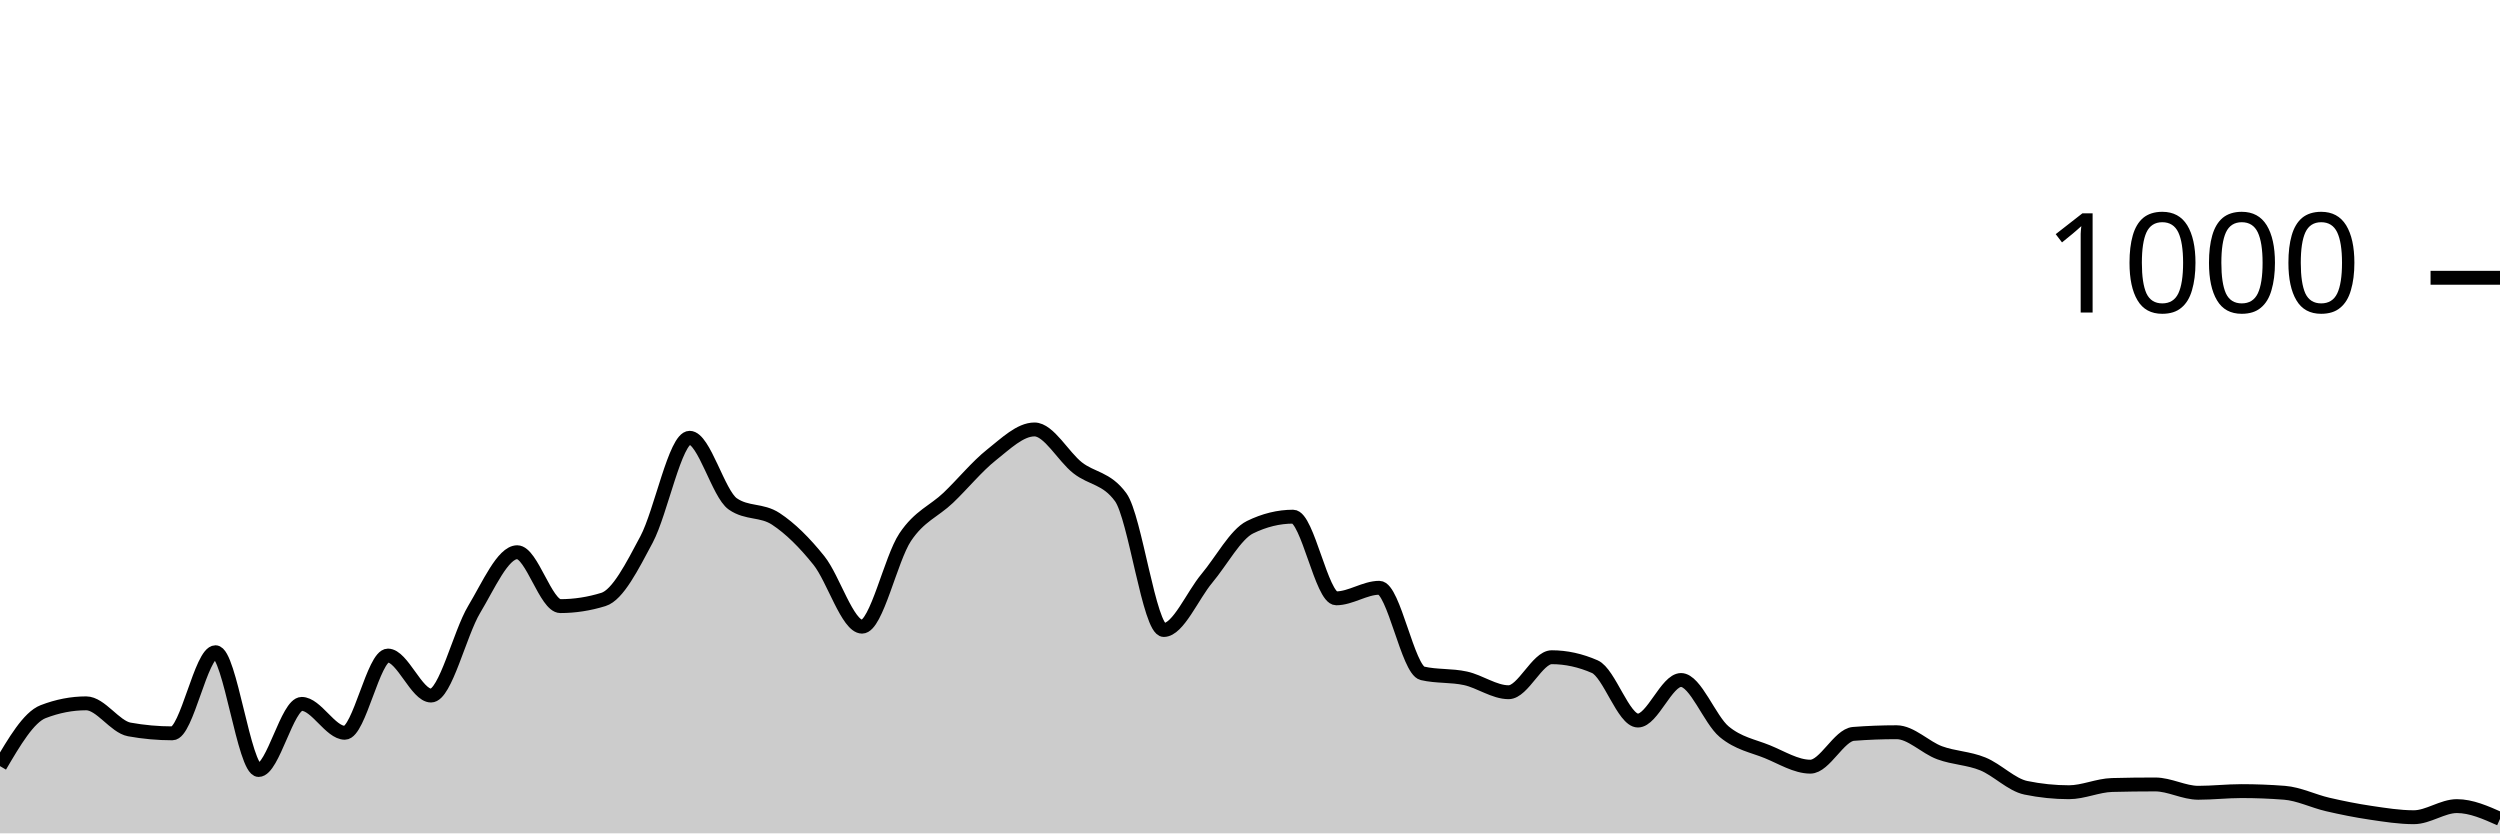
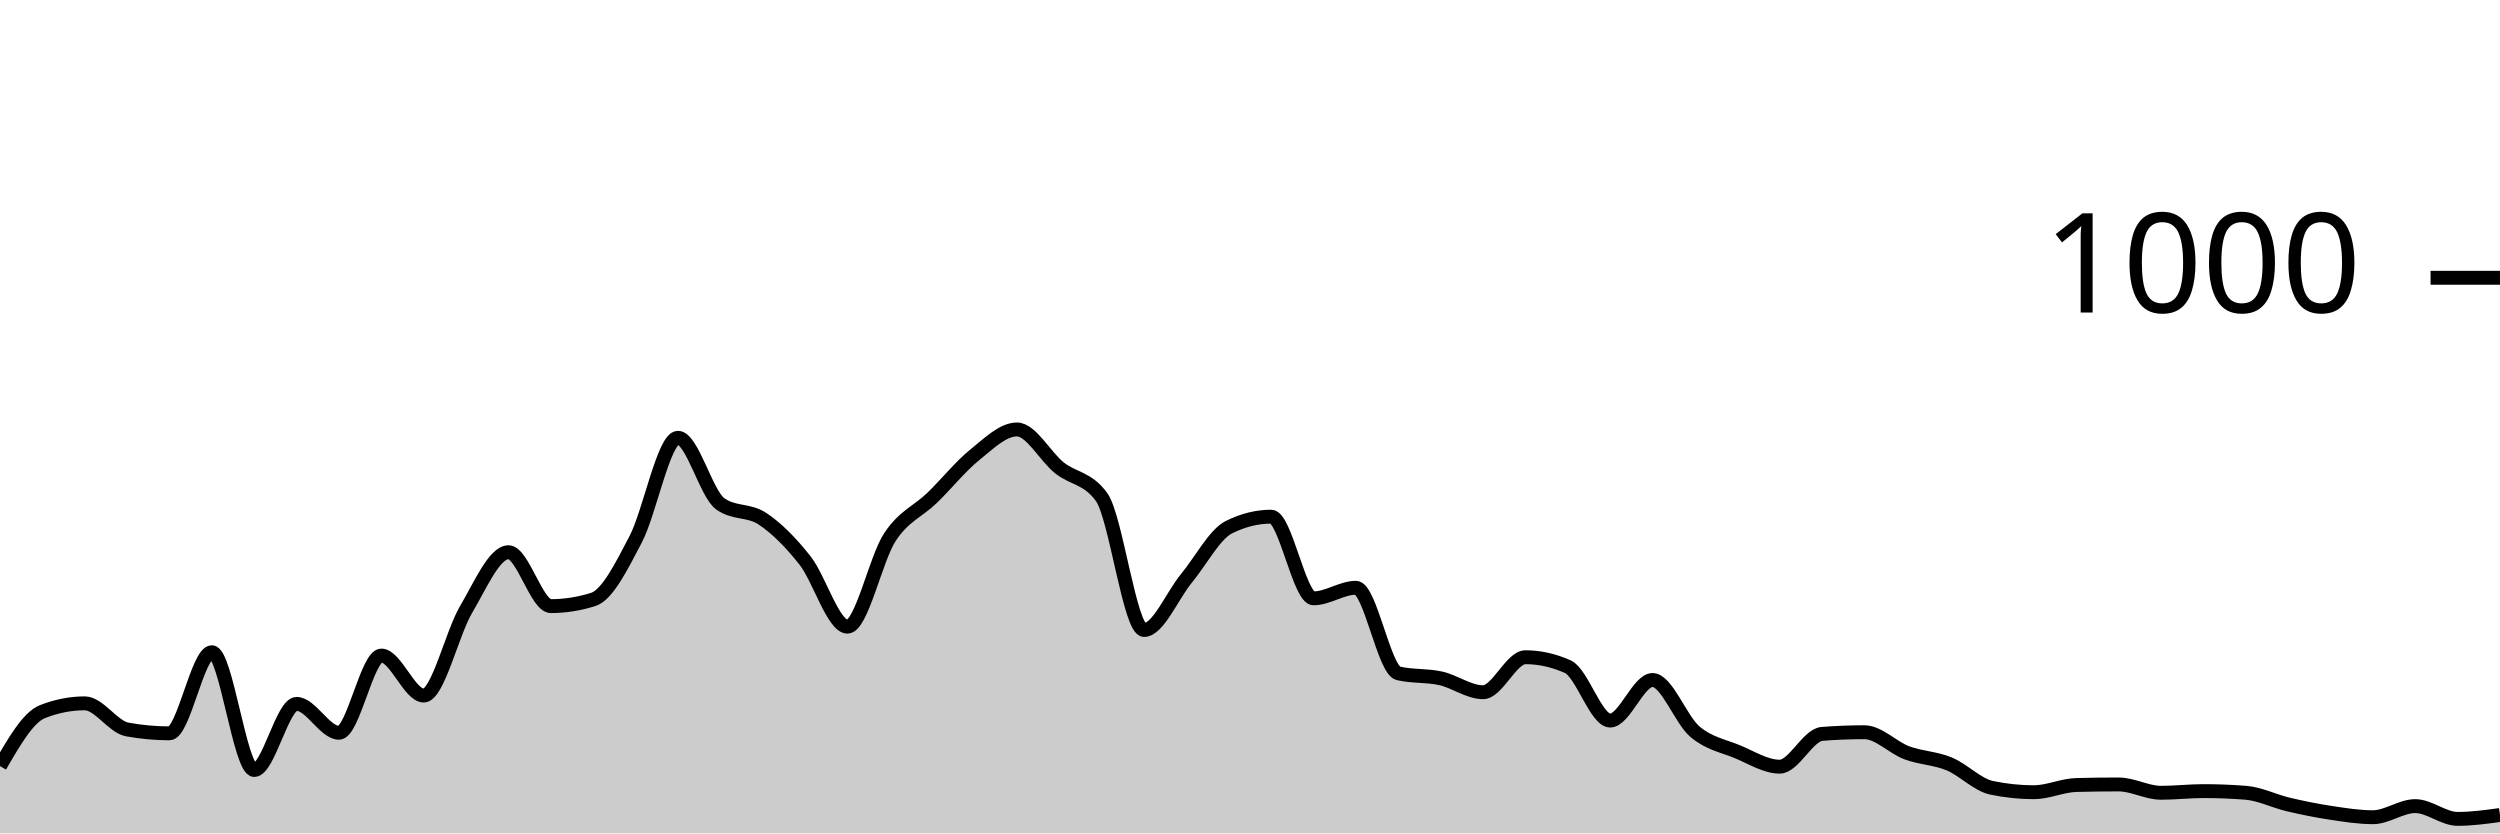
<svg xmlns="http://www.w3.org/2000/svg" viewBox="0 0 180 60">
  <g transform="translate(0,20)">
-     <path class="area" fill="rgba(0, 0, 0, 0.2)" d="M0,35.16C1.034,33.4,2.069,31.64,3.103,31.24C4.138,30.84,5.172,30.64,6.207,30.64C7.241,30.64,8.276,32.333,9.31,32.52C10.345,32.707,11.379,32.8,12.414,32.8C13.448,32.8,14.483,26.96,15.517,26.96C16.552,26.96,17.586,35.44,18.621,35.44C19.655,35.44,20.69,30.68,21.724,30.68C22.759,30.68,23.793,32.76,24.828,32.76C25.862,32.76,26.897,27.2,27.931,27.2C28.966,27.2,30,30.08,31.034,30.08C32.069,30.08,33.103,25.6,34.138,23.88C35.172,22.16,36.207,19.76,37.241,19.76C38.276,19.76,39.31,23.64,40.345,23.64C41.379,23.64,42.414,23.48,43.448,23.16C44.483,22.84,45.517,20.78,46.552,18.84C47.586,16.9,48.621,11.52,49.655,11.52C50.69,11.52,51.724,15.56,52.759,16.28C53.793,17,54.828,16.68,55.862,17.36C56.897,18.04,57.931,19.067,58.966,20.36C60,21.653,61.034,25.12,62.069,25.12C63.103,25.12,64.138,20.227,65.172,18.68C66.207,17.133,67.241,16.827,68.276,15.84C69.31,14.853,70.345,13.58,71.379,12.76C72.414,11.94,73.448,10.92,74.483,10.92C75.517,10.92,76.552,12.867,77.586,13.68C78.621,14.493,79.655,14.387,80.69,15.8C81.724,17.213,82.759,25.36,83.793,25.36C84.828,25.36,85.862,22.873,86.897,21.64C87.931,20.407,88.966,18.467,90,17.96C91.034,17.453,92.069,17.2,93.103,17.2C94.138,17.2,95.172,23.08,96.207,23.08C97.241,23.08,98.276,22.32,99.31,22.32C100.345,22.32,101.379,28.24,102.414,28.48C103.448,28.72,104.483,28.613,105.517,28.84C106.552,29.067,107.586,29.84,108.621,29.84C109.655,29.84,110.69,27.32,111.724,27.32C112.759,27.32,113.793,27.547,114.828,28C115.862,28.453,116.897,31.88,117.931,31.88C118.966,31.88,120,28.96,121.034,28.96C122.069,28.96,123.103,31.82,124.138,32.68C125.172,33.54,126.207,33.7,127.241,34.12C128.276,34.54,129.31,35.2,130.345,35.2C131.379,35.2,132.414,32.92,133.448,32.84C134.483,32.76,135.517,32.72,136.552,32.72C137.586,32.72,138.621,33.82,139.655,34.2C140.69,34.58,141.724,34.58,142.759,35C143.793,35.42,144.828,36.507,145.862,36.72C146.897,36.933,147.931,37.04,148.966,37.04C150,37.04,151.034,36.547,152.069,36.52C153.103,36.493,154.138,36.48,155.172,36.48C156.207,36.48,157.241,37.08,158.276,37.08C159.31,37.08,160.345,36.96,161.379,36.96C162.414,36.96,163.448,37,164.483,37.08C165.517,37.16,166.552,37.68,167.586,37.92C168.621,38.16,169.655,38.367,170.69,38.52C171.724,38.673,172.759,38.84,173.793,38.84C174.828,38.84,175.862,38.04,176.897,38.04C177.931,38.04,178.966,38.5,180,38.96L180,40C178.966,40,177.931,40,176.897,40C175.862,40,174.828,40,173.793,40C172.759,40,171.724,40,170.69,40C169.655,40,168.621,40,167.586,40C166.552,40,165.517,40,164.483,40C163.448,40,162.414,40,161.379,40C160.345,40,159.31,40,158.276,40C157.241,40,156.207,40,155.172,40C154.138,40,153.103,40,152.069,40C151.034,40,150,40,148.966,40C147.931,40,146.897,40,145.862,40C144.828,40,143.793,40,142.759,40C141.724,40,140.69,40,139.655,40C138.621,40,137.586,40,136.552,40C135.517,40,134.483,40,133.448,40C132.414,40,131.379,40,130.345,40C129.31,40,128.276,40,127.241,40C126.207,40,125.172,40,124.138,40C123.103,40,122.069,40,121.034,40C120,40,118.966,40,117.931,40C116.897,40,115.862,40,114.828,40C113.793,40,112.759,40,111.724,40C110.69,40,109.655,40,108.621,40C107.586,40,106.552,40,105.517,40C104.483,40,103.448,40,102.414,40C101.379,40,100.345,40,99.31,40C98.276,40,97.241,40,96.207,40C95.172,40,94.138,40,93.103,40C92.069,40,91.034,40,90,40C88.966,40,87.931,40,86.897,40C85.862,40,84.828,40,83.793,40C82.759,40,81.724,40,80.69,40C79.655,40,78.621,40,77.586,40C76.552,40,75.517,40,74.483,40C73.448,40,72.414,40,71.379,40C70.345,40,69.31,40,68.276,40C67.241,40,66.207,40,65.172,40C64.138,40,63.103,40,62.069,40C61.034,40,60,40,58.966,40C57.931,40,56.897,40,55.862,40C54.828,40,53.793,40,52.759,40C51.724,40,50.69,40,49.655,40C48.621,40,47.586,40,46.552,40C45.517,40,44.483,40,43.448,40C42.414,40,41.379,40,40.345,40C39.31,40,38.276,40,37.241,40C36.207,40,35.172,40,34.138,40C33.103,40,32.069,40,31.034,40C30,40,28.966,40,27.931,40C26.897,40,25.862,40,24.828,40C23.793,40,22.759,40,21.724,40C20.69,40,19.655,40,18.621,40C17.586,40,16.552,40,15.517,40C14.483,40,13.448,40,12.414,40C11.379,40,10.345,40,9.31,40C8.276,40,7.241,40,6.207,40C5.172,40,4.138,40,3.103,40C2.069,40,1.034,40,0,40Z" />
-     <path class="line" stroke="black" fill="none" d="M0,35.16C1.034,33.4,2.069,31.64,3.103,31.24C4.138,30.84,5.172,30.64,6.207,30.64C7.241,30.64,8.276,32.333,9.31,32.52C10.345,32.707,11.379,32.8,12.414,32.8C13.448,32.8,14.483,26.96,15.517,26.96C16.552,26.96,17.586,35.44,18.621,35.44C19.655,35.44,20.69,30.68,21.724,30.68C22.759,30.68,23.793,32.76,24.828,32.76C25.862,32.76,26.897,27.2,27.931,27.2C28.966,27.2,30,30.08,31.034,30.08C32.069,30.08,33.103,25.6,34.138,23.88C35.172,22.16,36.207,19.76,37.241,19.76C38.276,19.76,39.31,23.64,40.345,23.64C41.379,23.64,42.414,23.48,43.448,23.16C44.483,22.84,45.517,20.78,46.552,18.84C47.586,16.9,48.621,11.52,49.655,11.52C50.69,11.52,51.724,15.56,52.759,16.28C53.793,17,54.828,16.68,55.862,17.36C56.897,18.04,57.931,19.067,58.966,20.36C60,21.653,61.034,25.12,62.069,25.12C63.103,25.12,64.138,20.227,65.172,18.68C66.207,17.133,67.241,16.827,68.276,15.84C69.31,14.853,70.345,13.58,71.379,12.76C72.414,11.94,73.448,10.92,74.483,10.92C75.517,10.92,76.552,12.867,77.586,13.68C78.621,14.493,79.655,14.387,80.69,15.8C81.724,17.213,82.759,25.36,83.793,25.36C84.828,25.36,85.862,22.873,86.897,21.64C87.931,20.407,88.966,18.467,90,17.96C91.034,17.453,92.069,17.2,93.103,17.2C94.138,17.2,95.172,23.08,96.207,23.08C97.241,23.08,98.276,22.32,99.31,22.32C100.345,22.32,101.379,28.24,102.414,28.48C103.448,28.72,104.483,28.613,105.517,28.84C106.552,29.067,107.586,29.84,108.621,29.84C109.655,29.84,110.69,27.32,111.724,27.32C112.759,27.32,113.793,27.547,114.828,28C115.862,28.453,116.897,31.88,117.931,31.88C118.966,31.88,120,28.96,121.034,28.96C122.069,28.96,123.103,31.82,124.138,32.68C125.172,33.54,126.207,33.7,127.241,34.12C128.276,34.54,129.31,35.2,130.345,35.2C131.379,35.2,132.414,32.92,133.448,32.84C134.483,32.76,135.517,32.72,136.552,32.72C137.586,32.72,138.621,33.82,139.655,34.2C140.69,34.58,141.724,34.58,142.759,35C143.793,35.42,144.828,36.507,145.862,36.72C146.897,36.933,147.931,37.04,148.966,37.04C150,37.04,151.034,36.547,152.069,36.52C153.103,36.493,154.138,36.48,155.172,36.48C156.207,36.48,157.241,37.08,158.276,37.08C159.31,37.08,160.345,36.96,161.379,36.96C162.414,36.96,163.448,37,164.483,37.08C165.517,37.16,166.552,37.68,167.586,37.92C168.621,38.16,169.655,38.367,170.69,38.52C171.724,38.673,172.759,38.84,173.793,38.84C174.828,38.84,175.862,38.04,176.897,38.04C177.931,38.04,178.966,38.5,180,38.96" />
+     <path class="area" fill="rgba(0, 0, 0, 0.2)" d="M0,35.16C1.017,33.4,2.034,31.64,3.051,31.24C4.068,30.84,5.085,30.64,6.102,30.64C7.119,30.64,8.136,32.333,9.153,32.52C10.169,32.707,11.186,32.8,12.203,32.8C13.22,32.8,14.237,26.96,15.254,26.96C16.271,26.96,17.288,35.44,18.305,35.44C19.322,35.44,20.339,30.68,21.356,30.68C22.373,30.68,23.39,32.76,24.407,32.76C25.424,32.76,26.441,27.2,27.458,27.2C28.475,27.2,29.492,30.08,30.508,30.08C31.525,30.08,32.542,25.6,33.559,23.88C34.576,22.16,35.593,19.76,36.61,19.76C37.627,19.76,38.644,23.64,39.661,23.64C40.678,23.64,41.695,23.48,42.712,23.16C43.729,22.84,44.746,20.78,45.763,18.84C46.78,16.9,47.797,11.52,48.814,11.52C49.831,11.52,50.847,15.56,51.864,16.28C52.881,17,53.898,16.68,54.915,17.36C55.932,18.04,56.949,19.067,57.966,20.36C58.983,21.653,60,25.12,61.017,25.12C62.034,25.12,63.051,20.227,64.068,18.68C65.085,17.133,66.102,16.827,67.119,15.84C68.136,14.853,69.153,13.58,70.169,12.76C71.186,11.94,72.203,10.92,73.22,10.92C74.237,10.92,75.254,12.867,76.271,13.68C77.288,14.493,78.305,14.387,79.322,15.8C80.339,17.213,81.356,25.36,82.373,25.36C83.39,25.36,84.407,22.873,85.424,21.64C86.441,20.407,87.458,18.467,88.475,17.96C89.492,17.453,90.508,17.2,91.525,17.2C92.542,17.2,93.559,23.08,94.576,23.08C95.593,23.08,96.61,22.32,97.627,22.32C98.644,22.32,99.661,28.24,100.678,28.48C101.695,28.72,102.712,28.613,103.729,28.84C104.746,29.067,105.763,29.84,106.78,29.84C107.797,29.84,108.814,27.32,109.831,27.32C110.847,27.32,111.864,27.547,112.881,28C113.898,28.453,114.915,31.88,115.932,31.88C116.949,31.88,117.966,28.96,118.983,28.96C120,28.96,121.017,31.82,122.034,32.68C123.051,33.54,124.068,33.7,125.085,34.12C126.102,34.54,127.119,35.2,128.136,35.2C129.153,35.2,130.169,32.92,131.186,32.84C132.203,32.76,133.22,32.72,134.237,32.72C135.254,32.72,136.271,33.82,137.288,34.2C138.305,34.58,139.322,34.58,140.339,35C141.356,35.42,142.373,36.507,143.39,36.72C144.407,36.933,145.424,37.04,146.441,37.04C147.458,37.04,148.475,36.547,149.492,36.52C150.508,36.493,151.525,36.48,152.542,36.48C153.559,36.48,154.576,37.08,155.593,37.08C156.61,37.08,157.627,36.96,158.644,36.96C159.661,36.96,160.678,37,161.695,37.08C162.712,37.16,163.729,37.68,164.746,37.92C165.763,38.16,166.78,38.367,167.797,38.52C168.814,38.673,169.831,38.84,170.847,38.84C171.864,38.84,172.881,38.04,173.898,38.04C174.915,38.04,175.932,38.96,176.949,38.96C177.966,38.96,178.983,38.82,180,38.68L180,40C178.983,40,177.966,40,176.949,40C175.932,40,174.915,40,173.898,40C172.881,40,171.864,40,170.847,40C169.831,40,168.814,40,167.797,40C166.78,40,165.763,40,164.746,40C163.729,40,162.712,40,161.695,40C160.678,40,159.661,40,158.644,40C157.627,40,156.61,40,155.593,40C154.576,40,153.559,40,152.542,40C151.525,40,150.508,40,149.492,40C148.475,40,147.458,40,146.441,40C145.424,40,144.407,40,143.39,40C142.373,40,141.356,40,140.339,40C139.322,40,138.305,40,137.288,40C136.271,40,135.254,40,134.237,40C133.22,40,132.203,40,131.186,40C130.169,40,129.153,40,128.136,40C127.119,40,126.102,40,125.085,40C124.068,40,123.051,40,122.034,40C121.017,40,120,40,118.983,40C117.966,40,116.949,40,115.932,40C114.915,40,113.898,40,112.881,40C111.864,40,110.847,40,109.831,40C108.814,40,107.797,40,106.78,40C105.763,40,104.746,40,103.729,40C102.712,40,101.695,40,100.678,40C99.661,40,98.644,40,97.627,40C96.61,40,95.593,40,94.576,40C93.559,40,92.542,40,91.525,40C90.508,40,89.492,40,88.475,40C87.458,40,86.441,40,85.424,40C84.407,40,83.39,40,82.373,40C81.356,40,80.339,40,79.322,40C78.305,40,77.288,40,76.271,40C75.254,40,74.237,40,73.22,40C72.203,40,71.186,40,70.169,40C69.153,40,68.136,40,67.119,40C66.102,40,65.085,40,64.068,40C63.051,40,62.034,40,61.017,40C60,40,58.983,40,57.966,40C56.949,40,55.932,40,54.915,40C53.898,40,52.881,40,51.864,40C50.847,40,49.831,40,48.814,40C47.797,40,46.78,40,45.763,40C44.746,40,43.729,40,42.712,40C41.695,40,40.678,40,39.661,40C38.644,40,37.627,40,36.61,40C35.593,40,34.576,40,33.559,40C32.542,40,31.525,40,30.508,40C29.492,40,28.475,40,27.458,40C26.441,40,25.424,40,24.407,40C23.39,40,22.373,40,21.356,40C20.339,40,19.322,40,18.305,40C17.288,40,16.271,40,15.254,40C14.237,40,13.22,40,12.203,40C11.186,40,10.169,40,9.153,40C8.136,40,7.119,40,6.102,40C5.085,40,4.068,40,3.051,40C2.034,40,1.017,40,0,40Z" />
+     <path class="line" stroke="black" fill="none" d="M0,35.16C1.017,33.4,2.034,31.64,3.051,31.24C4.068,30.84,5.085,30.64,6.102,30.64C7.119,30.64,8.136,32.333,9.153,32.52C10.169,32.707,11.186,32.8,12.203,32.8C13.22,32.8,14.237,26.96,15.254,26.96C16.271,26.96,17.288,35.44,18.305,35.44C19.322,35.44,20.339,30.68,21.356,30.68C22.373,30.68,23.39,32.76,24.407,32.76C25.424,32.76,26.441,27.2,27.458,27.2C28.475,27.2,29.492,30.08,30.508,30.08C31.525,30.08,32.542,25.6,33.559,23.88C34.576,22.16,35.593,19.76,36.61,19.76C37.627,19.76,38.644,23.64,39.661,23.64C40.678,23.64,41.695,23.48,42.712,23.16C43.729,22.84,44.746,20.78,45.763,18.84C46.78,16.9,47.797,11.52,48.814,11.52C49.831,11.52,50.847,15.56,51.864,16.28C52.881,17,53.898,16.68,54.915,17.36C55.932,18.04,56.949,19.067,57.966,20.36C58.983,21.653,60,25.12,61.017,25.12C62.034,25.12,63.051,20.227,64.068,18.68C65.085,17.133,66.102,16.827,67.119,15.84C68.136,14.853,69.153,13.58,70.169,12.76C71.186,11.94,72.203,10.92,73.22,10.92C74.237,10.92,75.254,12.867,76.271,13.68C77.288,14.493,78.305,14.387,79.322,15.8C80.339,17.213,81.356,25.36,82.373,25.36C83.39,25.36,84.407,22.873,85.424,21.64C86.441,20.407,87.458,18.467,88.475,17.96C89.492,17.453,90.508,17.2,91.525,17.2C92.542,17.2,93.559,23.08,94.576,23.08C95.593,23.08,96.61,22.32,97.627,22.32C98.644,22.32,99.661,28.24,100.678,28.48C101.695,28.72,102.712,28.613,103.729,28.84C104.746,29.067,105.763,29.84,106.78,29.84C107.797,29.84,108.814,27.32,109.831,27.32C110.847,27.32,111.864,27.547,112.881,28C113.898,28.453,114.915,31.88,115.932,31.88C116.949,31.88,117.966,28.96,118.983,28.96C120,28.96,121.017,31.82,122.034,32.68C123.051,33.54,124.068,33.7,125.085,34.12C126.102,34.54,127.119,35.2,128.136,35.2C129.153,35.2,130.169,32.92,131.186,32.84C132.203,32.76,133.22,32.72,134.237,32.72C135.254,32.72,136.271,33.82,137.288,34.2C138.305,34.58,139.322,34.58,140.339,35C141.356,35.42,142.373,36.507,143.39,36.72C144.407,36.933,145.424,37.04,146.441,37.04C147.458,37.04,148.475,36.547,149.492,36.52C150.508,36.493,151.525,36.48,152.542,36.48C153.559,36.48,154.576,37.08,155.593,37.08C156.61,37.08,157.627,36.96,158.644,36.96C159.661,36.96,160.678,37,161.695,37.08C162.712,37.16,163.729,37.68,164.746,37.92C165.763,38.16,166.78,38.367,167.797,38.52C168.814,38.673,169.831,38.84,170.847,38.84C171.864,38.84,172.881,38.04,173.898,38.04C174.915,38.04,175.932,38.96,176.949,38.96C177.966,38.96,178.983,38.82,180,38.68" />
    <path class="axis-ceiling" stroke-width="1" stroke="black" fill="none" d="M175,0L180,0" />
    <text class="axis-ceiling-label" font-family="sans-serif" text-anchor="end" font-size="10px" x="170" y="2.5">1000</text>
  </g>
</svg>
